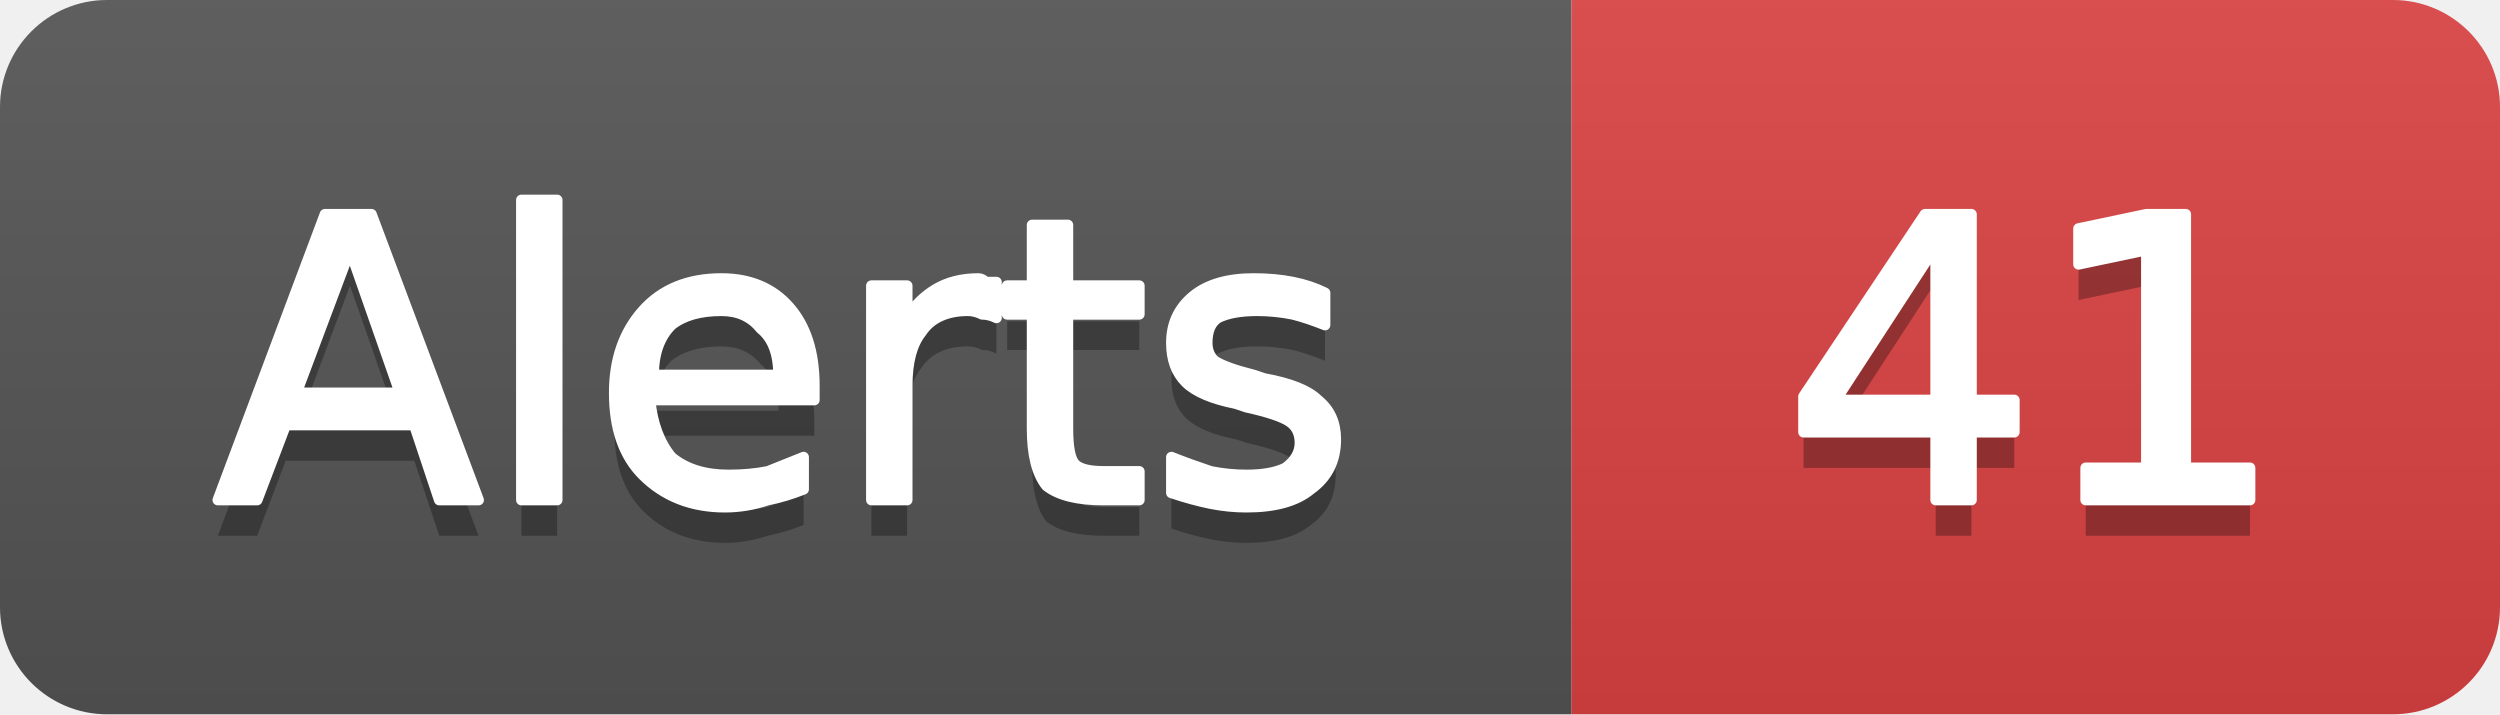
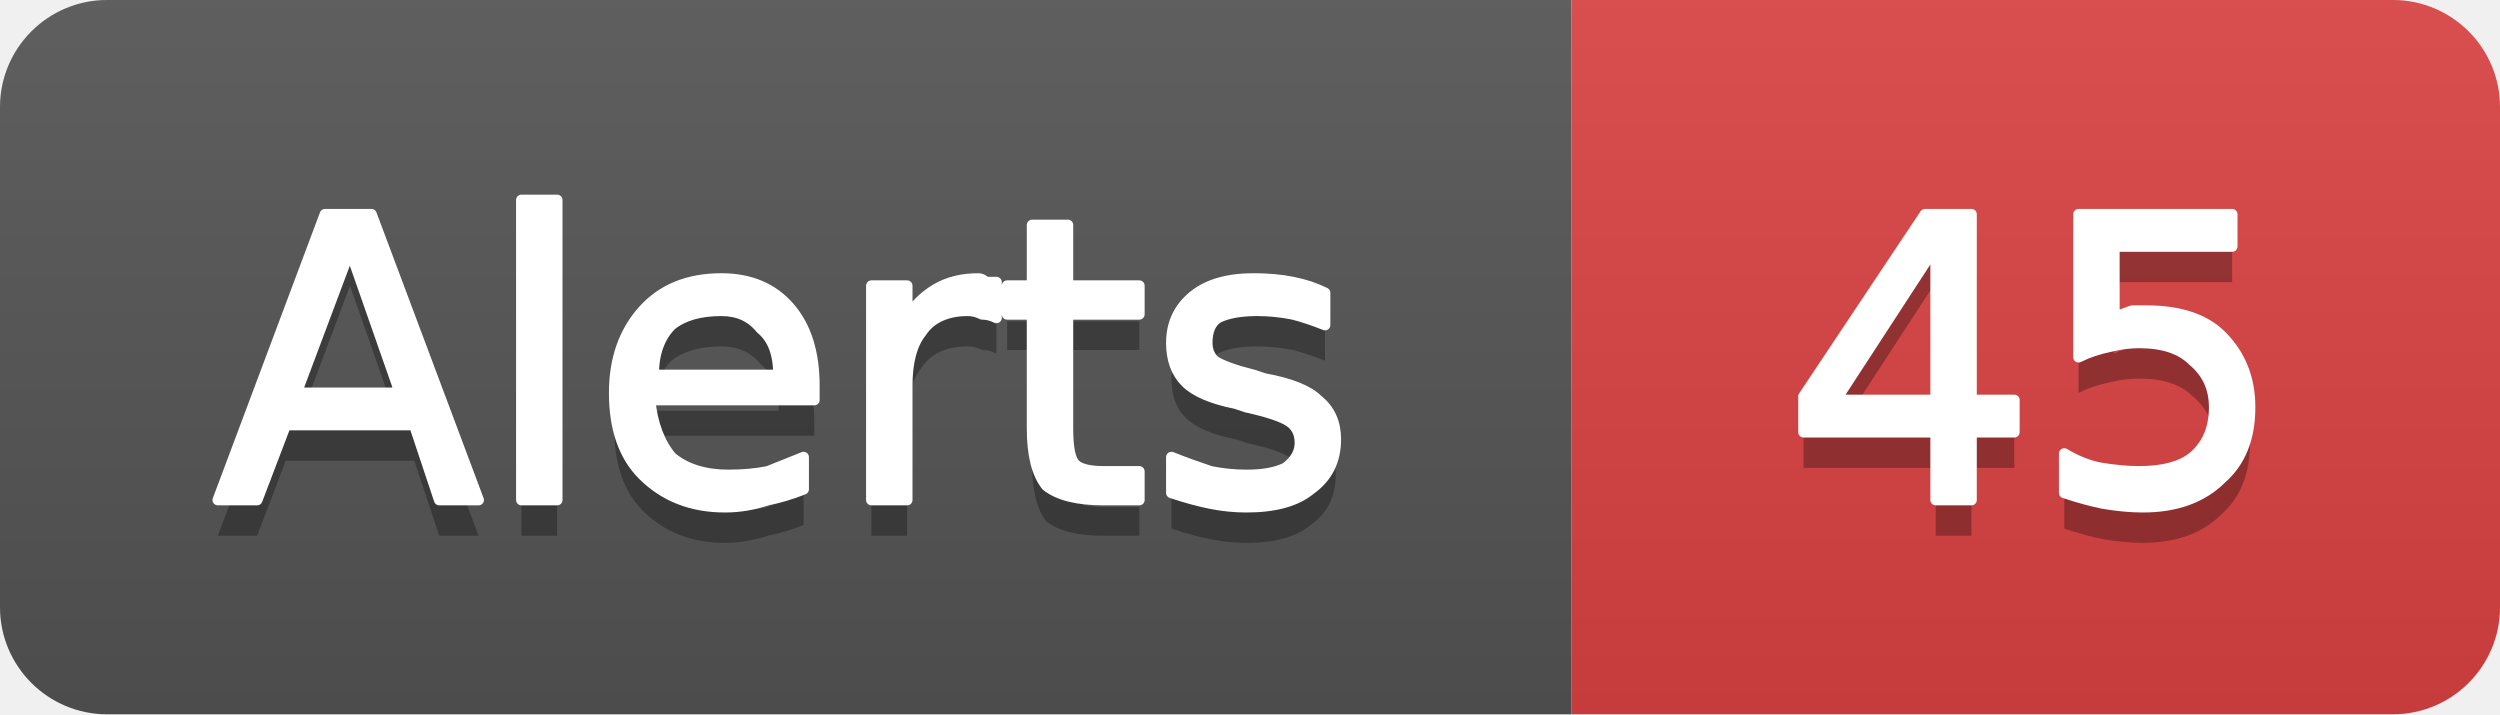
- <svg xmlns="http://www.w3.org/2000/svg" width="70" height="20" viewBox="0 0 70 20" role="img" aria-label="Alerts: 41">
+ <svg xmlns="http://www.w3.org/2000/svg" width="70" height="20" viewBox="0 0 70 20" role="img" aria-label="Alerts: 45">
  <linearGradient id="g-cluster_alert_count" x2="0" y2="100%">
    <stop offset="0" stop-color="#bbb" stop-opacity=".1" />
    <stop offset="1" stop-opacity=".1" />
  </linearGradient>
  <clipPath id="r-cluster_alert_count">
    <rect width="70" height="20" rx="3" fill="#fff" />
  </clipPath>
  <g clip-path="url(#r-cluster_alert_count)">
    <rect width="44" height="20" fill="#555" />
    <rect x="44" width="26" height="20" fill="#dd4343" />
    <rect width="70" height="20" fill="url(#g-cluster_alert_count)" />
    <path transform="translate(0 1)" fill="#010101" fill-opacity=".3" d="M9.8 7.0L8.3 11.0L11.2 11.0L9.8 7.0ZM9.1 6.0L10.4 6.0L13.4 14.0L12.3 14.0L11.6 11.9L8.0 11.9L7.2 14.0L6.1 14.0L9.1 6.0ZM14.6 5.6L15.6 5.6L15.6 14.0L14.6 14.0L14.6 5.6ZM22.8 10.8L22.8 11.2L18.2 11.2Q18.3 12.2 18.8 12.8Q19.4 13.3 20.4 13.3Q21.0 13.3 21.5 13.2Q22.0 13.0 22.5 12.8L22.5 13.7Q22.0 13.9 21.5 14.0Q20.9 14.2 20.3 14.2Q18.9 14.2 18.0 13.3Q17.2 12.5 17.2 11.0Q17.2 9.6 18.0 8.7Q18.8 7.8 20.2 7.8Q21.4 7.8 22.1 8.6Q22.8 9.4 22.8 10.8ZM21.8 10.5Q21.8 9.6 21.3 9.2Q20.9 8.7 20.2 8.7Q19.3 8.7 18.8 9.1Q18.3 9.6 18.3 10.5L21.8 10.5ZM27.9 8.9Q27.7 8.8 27.5 8.8Q27.3 8.7 27.1 8.7Q26.2 8.7 25.8 9.3Q25.4 9.8 25.4 10.8L25.4 14.0L24.4 14.0L24.4 8.0L25.4 8.0L25.4 8.9Q25.7 8.4 26.2 8.1Q26.7 7.8 27.4 7.8Q27.5 7.8 27.6 7.9Q27.7 7.9 27.9 7.9L27.9 8.9ZM29.9 6.3L29.9 8.0L31.9 8.0L31.9 8.8L29.9 8.8L29.9 12.0Q29.9 12.8 30.1 13.0Q30.3 13.2 30.9 13.2L31.9 13.2L31.9 14.0L30.9 14.0Q29.8 14.0 29.3 13.6Q28.9 13.1 28.9 12.0L28.9 8.8L28.2 8.8L28.2 8.0L28.9 8.0L28.9 6.3L29.9 6.3ZM37.1 8.2L37.1 9.1Q36.6 8.9 36.2 8.8Q35.7 8.7 35.2 8.7Q34.5 8.7 34.1 8.9Q33.8 9.1 33.8 9.6Q33.8 9.9 34.0 10.1Q34.3 10.3 35.1 10.5L35.4 10.6Q36.5 10.8 36.9 11.2Q37.4 11.6 37.4 12.3Q37.4 13.2 36.7 13.7Q36.1 14.2 34.9 14.2Q34.4 14.2 33.9 14.1Q33.4 14.0 32.8 13.8L32.8 12.8Q33.3 13.0 33.9 13.2Q34.4 13.3 34.9 13.3Q35.6 13.3 36.0 13.1Q36.4 12.8 36.4 12.4Q36.4 12.0 36.1 11.8Q35.8 11.6 34.9 11.4L34.6 11.3Q33.6 11.1 33.2 10.7Q32.8 10.3 32.8 9.6Q32.8 8.8 33.4 8.3Q34.0 7.8 35.1 7.8Q35.7 7.8 36.2 7.9Q36.7 8.0 37.1 8.2Z" />
    <path fill="#fff" stroke="#fff" stroke-width="0.3" stroke-linejoin="round" d="M9.8 7.0L8.3 11.0L11.2 11.0L9.8 7.0ZM9.1 6.0L10.4 6.0L13.4 14.0L12.3 14.0L11.6 11.9L8.0 11.9L7.2 14.0L6.1 14.0L9.1 6.0ZM14.6 5.6L15.6 5.6L15.6 14.0L14.6 14.0L14.6 5.6ZM22.8 10.8L22.8 11.2L18.2 11.2Q18.3 12.2 18.8 12.8Q19.4 13.3 20.4 13.3Q21.0 13.3 21.5 13.2Q22.0 13.0 22.5 12.8L22.5 13.7Q22.0 13.9 21.5 14.0Q20.9 14.2 20.3 14.2Q18.9 14.2 18.0 13.3Q17.2 12.5 17.2 11.0Q17.2 9.6 18.0 8.7Q18.8 7.8 20.2 7.8Q21.4 7.8 22.1 8.6Q22.8 9.4 22.8 10.8ZM21.8 10.5Q21.8 9.6 21.3 9.2Q20.9 8.7 20.2 8.7Q19.3 8.7 18.8 9.1Q18.3 9.6 18.3 10.5L21.8 10.5ZM27.9 8.9Q27.7 8.8 27.5 8.8Q27.3 8.7 27.1 8.7Q26.2 8.7 25.8 9.3Q25.4 9.8 25.4 10.8L25.4 14.0L24.4 14.0L24.4 8.0L25.4 8.0L25.4 8.9Q25.7 8.4 26.2 8.1Q26.7 7.8 27.4 7.8Q27.5 7.8 27.6 7.9Q27.7 7.9 27.9 7.9L27.9 8.9ZM29.9 6.3L29.9 8.0L31.9 8.0L31.9 8.8L29.9 8.8L29.9 12.0Q29.9 12.8 30.1 13.0Q30.3 13.2 30.9 13.2L31.9 13.2L31.9 14.0L30.9 14.0Q29.8 14.0 29.3 13.6Q28.9 13.1 28.9 12.0L28.9 8.8L28.2 8.8L28.2 8.0L28.9 8.0L28.9 6.3L29.9 6.3ZM37.1 8.2L37.1 9.1Q36.6 8.9 36.2 8.8Q35.7 8.7 35.2 8.7Q34.5 8.7 34.1 8.9Q33.8 9.1 33.8 9.6Q33.8 9.9 34.0 10.1Q34.3 10.3 35.1 10.5L35.4 10.6Q36.5 10.8 36.9 11.2Q37.4 11.6 37.4 12.3Q37.4 13.2 36.7 13.7Q36.1 14.2 34.9 14.2Q34.4 14.2 33.9 14.1Q33.4 14.0 32.8 13.8L32.8 12.8Q33.3 13.0 33.9 13.2Q34.4 13.3 34.9 13.3Q35.6 13.3 36.0 13.1Q36.4 12.8 36.4 12.4Q36.4 12.0 36.1 11.8Q35.8 11.6 34.9 11.4L34.6 11.3Q33.6 11.1 33.2 10.7Q32.8 10.3 32.8 9.6Q32.8 8.8 33.4 8.3Q34.0 7.8 35.1 7.8Q35.7 7.8 36.2 7.9Q36.7 8.0 37.1 8.2Z" />
-     <path transform="translate(0 1)" fill="#010101" fill-opacity=".3" d="M54.2 6.9L51.4 11.2L54.2 11.2L54.2 6.9ZM53.9 6.0L55.2 6.0L55.2 11.2L56.4 11.2L56.4 12.1L55.2 12.1L55.2 14.0L54.2 14.0L54.2 12.1L50.5 12.1L50.5 11.1L53.9 6.0ZM58.4 13.1L60.1 13.1L60.1 7.0L58.2 7.4L58.2 6.4L60.1 6.0L61.2 6.0L61.2 13.1L63.0 13.1L63.0 14.0L58.4 14.0L58.4 13.1Z" />
-     <path fill="#fff" stroke="#fff" stroke-width="0.3" stroke-linejoin="round" d="M54.2 6.9L51.4 11.2L54.2 11.2L54.2 6.9ZM53.9 6.0L55.2 6.0L55.2 11.2L56.4 11.2L56.4 12.1L55.2 12.1L55.2 14.0L54.2 14.0L54.2 12.1L50.5 12.1L50.5 11.1L53.9 6.0ZM58.4 13.1L60.1 13.1L60.1 7.0L58.2 7.4L58.2 6.4L60.1 6.0L61.2 6.0L61.2 13.1L63.0 13.1L63.0 14.0L58.4 14.0L58.4 13.1Z" />
+     <path transform="translate(0 1)" fill="#010101" fill-opacity=".3" d="M54.2 6.9L51.4 11.2L54.2 11.2L54.2 6.9ZM53.9 6.0L55.2 6.0L55.2 11.2L56.4 11.2L56.4 12.1L55.2 12.1L55.2 14.0L54.2 14.0L54.2 12.1L50.5 12.1L50.5 11.1L53.9 6.0ZM58.2 6.0L62.5 6.0L62.5 6.9L59.2 6.9L59.2 8.9Q59.4 8.8 59.7 8.7Q59.9 8.7 60.1 8.7Q61.5 8.7 62.2 9.4Q63.0 10.2 63.0 11.4Q63.0 12.7 62.2 13.4Q61.4 14.2 60.0 14.2Q59.5 14.2 58.9 14.1Q58.4 14.0 57.8 13.8L57.8 12.7Q58.3 13.0 58.8 13.1Q59.4 13.2 59.9 13.2Q60.9 13.2 61.4 12.8Q62.0 12.3 62.0 11.4Q62.0 10.6 61.4 10.1Q60.9 9.6 59.9 9.6Q59.5 9.6 59.1 9.7Q58.6 9.8 58.2 10.0L58.2 6.0Z" />
+     <path fill="#fff" stroke="#fff" stroke-width="0.3" stroke-linejoin="round" d="M54.2 6.9L51.4 11.2L54.2 11.2L54.2 6.9ZM53.9 6.0L55.2 6.0L55.2 11.2L56.4 11.2L56.4 12.1L55.2 12.1L55.2 14.0L54.2 14.0L54.2 12.1L50.5 12.1L50.5 11.1L53.9 6.0ZM58.2 6.0L62.5 6.0L62.5 6.9L59.2 6.9L59.2 8.9Q59.4 8.8 59.7 8.7Q59.9 8.7 60.1 8.7Q61.5 8.7 62.2 9.4Q63.0 10.2 63.0 11.4Q63.0 12.7 62.2 13.4Q61.4 14.2 60.0 14.2Q59.5 14.2 58.9 14.1Q58.4 14.0 57.8 13.8L57.8 12.7Q58.3 13.0 58.8 13.1Q59.4 13.2 59.9 13.2Q60.9 13.2 61.4 12.8Q62.0 12.3 62.0 11.4Q62.0 10.6 61.4 10.1Q60.9 9.6 59.9 9.6Q59.5 9.6 59.1 9.7Q58.6 9.8 58.2 10.0L58.2 6.0Z" />
  </g>
</svg>
